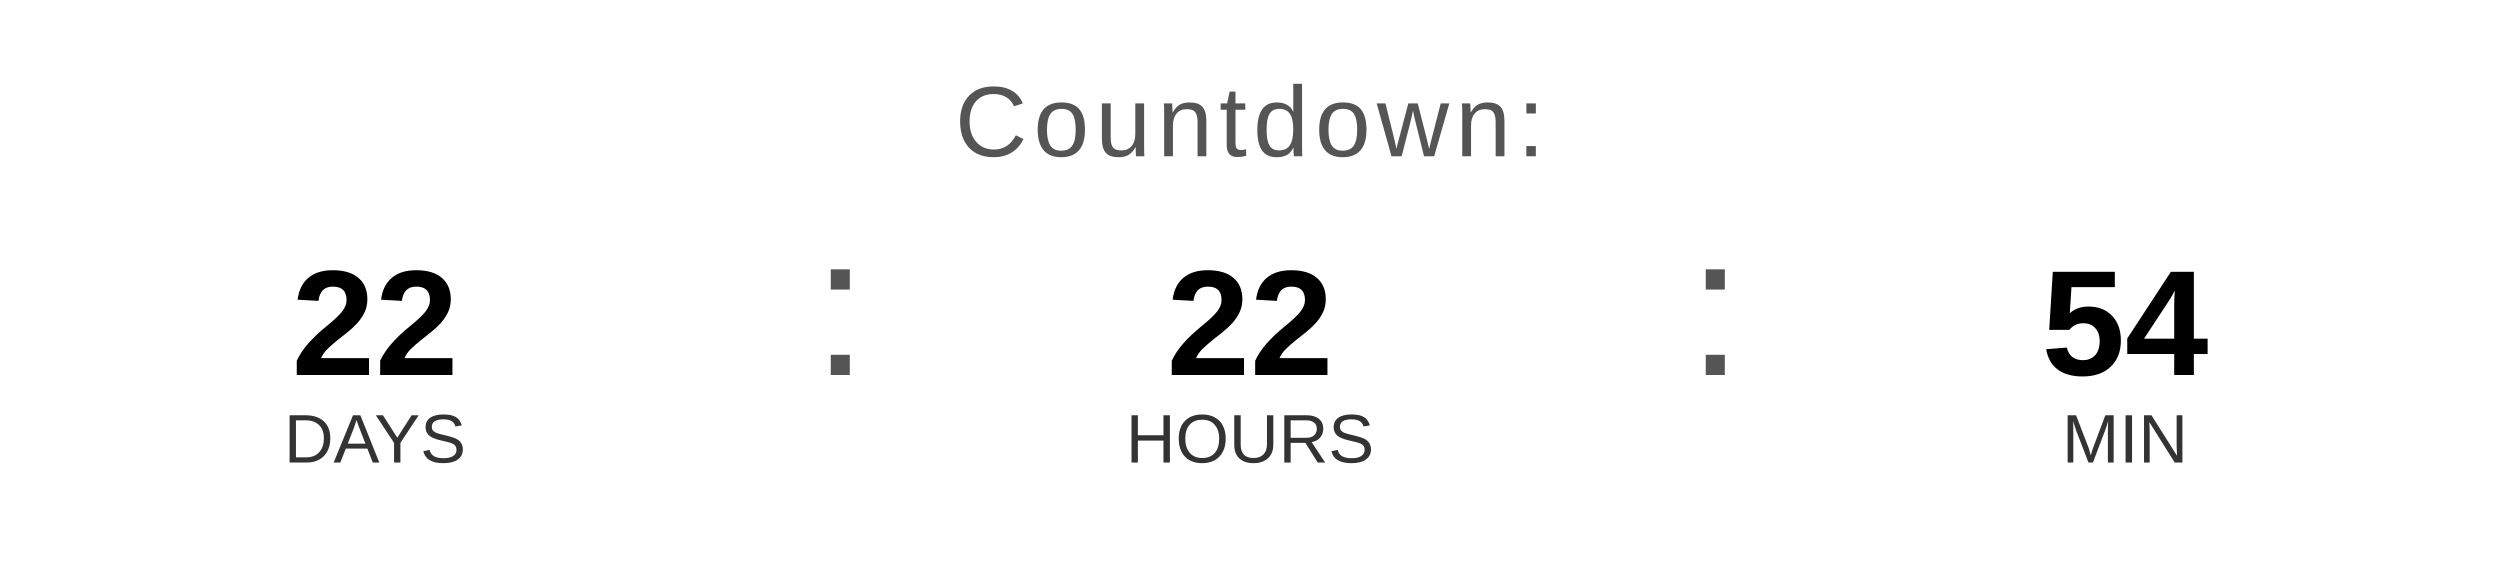
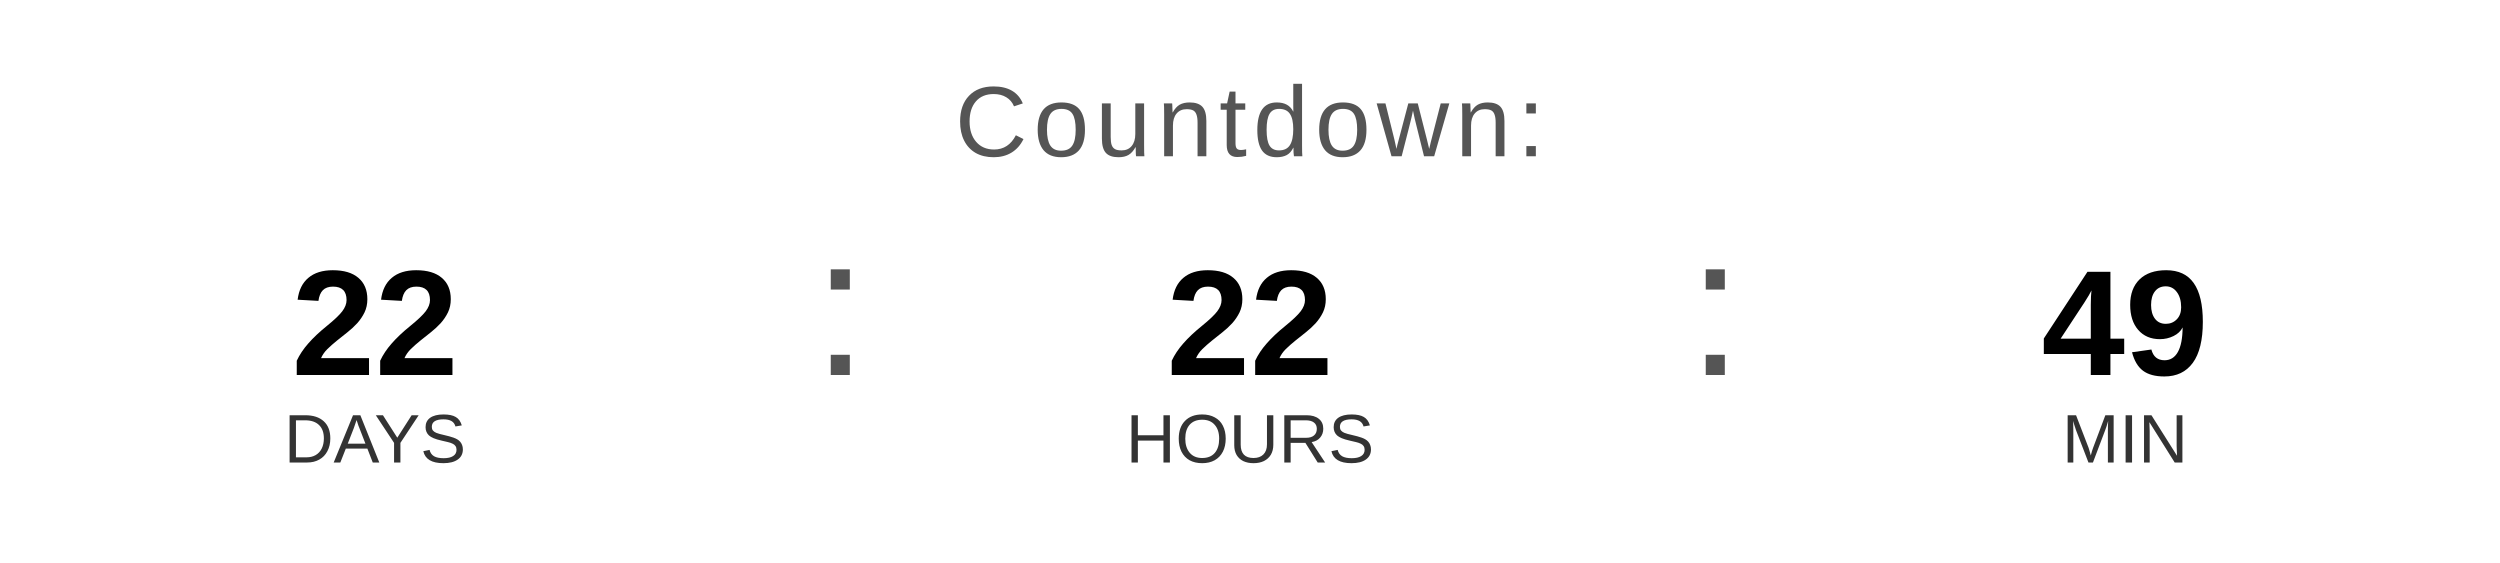
<svg xmlns="http://www.w3.org/2000/svg" width="400" height="90" viewBox="0 0 400 90">
  <text x="200" y="25" font-family="Arial, Helvetica, sans-serif" font-size="16" fill="#555555" text-anchor="middle" letter-spacing="1">
    Countdown:
  </text>
  <text x="60" y="60" font-family="Arial, Helvetica, sans-serif" font-size="24" font-weight="bold" fill="#000000" text-anchor="middle">22</text>
  <text x="60" y="74" font-family="Arial, Helvetica, sans-serif" font-size="11" fill="#333333" text-anchor="middle">DAYS</text>
  <text x="130" y="60" font-family="Arial, sans-serif" font-size="32" fill="#555555">:</text>
  <text x="200" y="60" font-family="Arial, Helvetica, sans-serif" font-size="24" font-weight="bold" fill="#000000" text-anchor="middle">22</text>
  <text x="200" y="74" font-family="Arial, Helvetica, sans-serif" font-size="11" fill="#333333" text-anchor="middle">HOURS</text>
  <text x="270" y="60" font-family="Arial, sans-serif" font-size="32" fill="#555555">:</text>
-   <text x="340" y="60" font-family="Arial, Helvetica, sans-serif" font-size="24" font-weight="bold" fill="#000000" text-anchor="middle">54</text>
+   <text x="340" y="60" font-family="Arial, Helvetica, sans-serif" font-size="24" font-weight="bold" fill="#000000" text-anchor="middle">49</text>
  <text x="340" y="74" font-family="Arial, Helvetica, sans-serif" font-size="11" fill="#333333" text-anchor="middle">MIN</text>
</svg>
